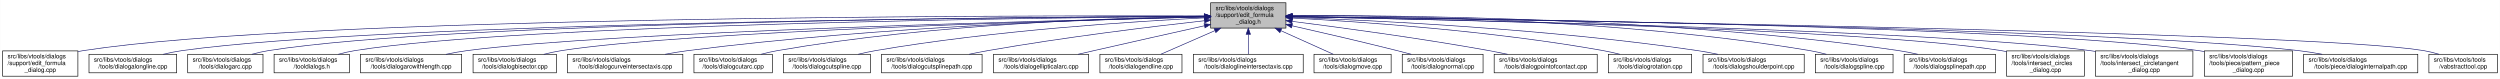
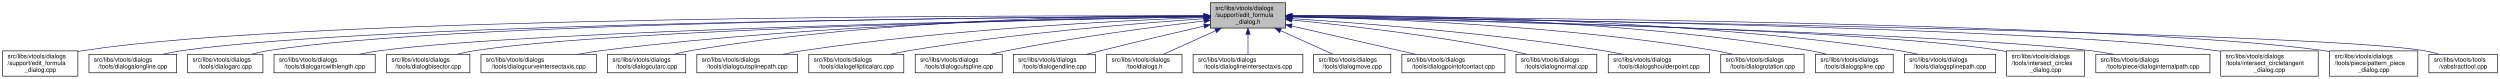
- <svg xmlns="http://www.w3.org/2000/svg" xmlns:xlink="http://www.w3.org/1999/xlink" width="4052pt" height="128pt" viewBox="0.00 0.00 4051.50 128.00">
+ <svg xmlns="http://www.w3.org/2000/svg" xmlns:xlink="http://www.w3.org/1999/xlink" width="4053pt" height="128pt" viewBox="0.00 0.00 4052.50 128.00">
  <g id="graph0" class="graph" transform="scale(1 1) rotate(0) translate(4 124)">
-     <polygon fill="white" stroke="transparent" points="-4,4 -4,-124 4047.5,-124 4047.5,4 -4,4" />
+     <polygon fill="white" stroke="transparent" points="-4,4 -4,-124 4048.5,-124 4048.5,4 -4,4" />
    <g id="node1" class="node">
      <g id="a_node1">
        <a xlink:title=" ">
          <polygon fill="#bfbfbf" stroke="black" points="1958,-78.5 1958,-119.5 2080,-119.5 2080,-78.5 1958,-78.5" />
          <text text-anchor="start" x="1966" y="-107.5" font-family="Helvetica,sans-Serif" font-size="10.00">src/libs/vtools/dialogs</text>
          <text text-anchor="start" x="1966" y="-96.5" font-family="Helvetica,sans-Serif" font-size="10.00">/support/edit_formula</text>
          <text text-anchor="middle" x="2019" y="-85.5" font-family="Helvetica,sans-Serif" font-size="10.00">_dialog.h</text>
        </a>
      </g>
    </g>
    <g id="node2" class="node">
      <g id="a_node2">
        <a xlink:href="../../d7/d8d/edit__formula__dialog_8cpp.html" target="_top" xlink:title=" ">
          <polygon fill="white" stroke="black" points="0,-0.5 0,-41.5 122,-41.5 122,-0.5 0,-0.5" />
          <text text-anchor="start" x="8" y="-29.5" font-family="Helvetica,sans-Serif" font-size="10.00">src/libs/vtools/dialogs</text>
          <text text-anchor="start" x="8" y="-18.5" font-family="Helvetica,sans-Serif" font-size="10.00">/support/edit_formula</text>
          <text text-anchor="middle" x="61" y="-7.5" font-family="Helvetica,sans-Serif" font-size="10.00">_dialog.cpp</text>
        </a>
      </g>
    </g>
    <g id="edge1" class="edge">
      <path fill="none" stroke="midnightblue" d="M1947.44,-98.25C1647.55,-98.94 490.88,-97.85 131,-42 128.13,-41.55 125.21,-41.03 122.27,-40.44" />
      <polygon fill="midnightblue" stroke="midnightblue" points="1947.76,-101.75 1957.75,-98.23 1947.74,-94.75 1947.76,-101.75" />
    </g>
    <g id="node3" class="node">
      <g id="a_node3">
        <a xlink:href="../../d6/d5d/dialogalongline_8cpp.html" target="_top" xlink:title=" ">
          <polygon fill="white" stroke="black" points="140,-6 140,-36 282,-36 282,-6 140,-6" />
          <text text-anchor="start" x="148" y="-24" font-family="Helvetica,sans-Serif" font-size="10.00">src/libs/vtools/dialogs</text>
          <text text-anchor="middle" x="211" y="-13" font-family="Helvetica,sans-Serif" font-size="10.00">/tools/dialogalongline.cpp</text>
        </a>
      </g>
    </g>
    <g id="edge2" class="edge">
      <path fill="none" stroke="midnightblue" d="M1947.53,-97.71C1664.11,-96.24 618.78,-87.75 291,-42 280.93,-40.59 270.3,-38.43 260.18,-36.04" />
      <polygon fill="midnightblue" stroke="midnightblue" points="1947.67,-101.21 1957.69,-97.76 1947.7,-94.21 1947.67,-101.21" />
    </g>
    <g id="node4" class="node">
      <g id="a_node4">
        <a xlink:href="../../d1/d37/dialogarc_8cpp.html" target="_top" xlink:title=" ">
          <polygon fill="white" stroke="black" points="300,-6 300,-36 422,-36 422,-6 300,-6" />
          <text text-anchor="start" x="308" y="-24" font-family="Helvetica,sans-Serif" font-size="10.00">src/libs/vtools/dialogs</text>
          <text text-anchor="middle" x="361" y="-13" font-family="Helvetica,sans-Serif" font-size="10.00">/tools/dialogarc.cpp</text>
        </a>
      </g>
    </g>
    <g id="edge3" class="edge">
      <path fill="none" stroke="midnightblue" d="M1947.98,-97.79C1679.89,-96.62 729.45,-89.18 431,-42 422.14,-40.6 412.8,-38.44 403.95,-36.04" />
      <polygon fill="midnightblue" stroke="midnightblue" points="1947.97,-101.29 1957.98,-97.83 1948,-94.29 1947.97,-101.29" />
    </g>
    <g id="node5" class="node">
      <g id="a_node5">
-         <a xlink:href="../../df/ded/tooldialogs_8h.html" target="_top" xlink:title=" ">
-           <polygon fill="white" stroke="black" points="440,-6 440,-36 562,-36 562,-6 440,-6" />
+         <a xlink:href="../../d2/d29/dialogarcwithlength_8cpp.html" target="_top" xlink:title=" ">
+           <polygon fill="white" stroke="black" points="440,-6 440,-36 604,-36 604,-6 440,-6" />
          <text text-anchor="start" x="448" y="-24" font-family="Helvetica,sans-Serif" font-size="10.00">src/libs/vtools/dialogs</text>
-           <text text-anchor="middle" x="501" y="-13" font-family="Helvetica,sans-Serif" font-size="10.00">/tooldialogs.h</text>
+           <text text-anchor="middle" x="522" y="-13" font-family="Helvetica,sans-Serif" font-size="10.00">/tools/dialogarcwithlength.cpp</text>
        </a>
      </g>
    </g>
    <g id="edge4" class="edge">
-       <path fill="none" stroke="midnightblue" d="M1947.59,-97.5C1694.45,-95.37 840.68,-85.1 571,-42 562.14,-40.58 552.81,-38.41 543.95,-36.02" />
-       <polygon fill="midnightblue" stroke="midnightblue" points="1947.74,-101 1957.77,-97.58 1947.8,-94 1947.74,-101" />
+       <path fill="none" stroke="midnightblue" d="M1947.27,-96.82C1698.7,-92.46 875.15,-75.76 613,-42 601.77,-40.55 589.88,-38.4 578.52,-36.04" />
+       <polygon fill="midnightblue" stroke="midnightblue" points="1947.56,-100.32 1957.62,-97 1947.68,-93.32 1947.56,-100.32" />
    </g>
    <g id="node6" class="node">
      <g id="a_node6">
-         <a xlink:href="../../d2/d29/dialogarcwithlength_8cpp.html" target="_top" xlink:title=" ">
-           <polygon fill="white" stroke="black" points="580,-6 580,-36 744,-36 744,-6 580,-6" />
-           <text text-anchor="start" x="588" y="-24" font-family="Helvetica,sans-Serif" font-size="10.00">src/libs/vtools/dialogs</text>
-           <text text-anchor="middle" x="662" y="-13" font-family="Helvetica,sans-Serif" font-size="10.00">/tools/dialogarcwithlength.cpp</text>
+         <a xlink:href="../../da/dfa/dialogbisector_8cpp.html" target="_top" xlink:title=" ">
+           <polygon fill="white" stroke="black" points="622.5,-6 622.5,-36 757.5,-36 757.5,-6 622.5,-6" />
+           <text text-anchor="start" x="630.5" y="-24" font-family="Helvetica,sans-Serif" font-size="10.00">src/libs/vtools/dialogs</text>
+           <text text-anchor="middle" x="690" y="-13" font-family="Helvetica,sans-Serif" font-size="10.00">/tools/dialogbisector.cpp</text>
        </a>
      </g>
    </g>
    <g id="edge5" class="edge">
-       <path fill="none" stroke="midnightblue" d="M1947.48,-96.46C1715.67,-91.2 986.64,-72.61 753,-42 741.77,-40.53 729.88,-38.37 718.53,-36" />
-       <polygon fill="midnightblue" stroke="midnightblue" points="1947.73,-99.96 1957.81,-96.69 1947.89,-92.97 1947.73,-99.96" />
+       <path fill="none" stroke="midnightblue" d="M1947.36,-96.8C1716.91,-92.63 996.3,-77.04 766,-42 756.56,-40.56 746.6,-38.42 737.11,-36.06" />
+       <polygon fill="midnightblue" stroke="midnightblue" points="1947.58,-100.3 1957.64,-96.98 1947.7,-93.31 1947.58,-100.3" />
    </g>
    <g id="node7" class="node">
      <g id="a_node7">
-         <a xlink:href="../../da/dfa/dialogbisector_8cpp.html" target="_top" xlink:title=" ">
-           <polygon fill="white" stroke="black" points="762.5,-6 762.5,-36 897.5,-36 897.5,-6 762.5,-6" />
-           <text text-anchor="start" x="770.5" y="-24" font-family="Helvetica,sans-Serif" font-size="10.00">src/libs/vtools/dialogs</text>
-           <text text-anchor="middle" x="830" y="-13" font-family="Helvetica,sans-Serif" font-size="10.00">/tools/dialogbisector.cpp</text>
+         <a xlink:href="../../dd/d39/dialogcurveintersectaxis_8cpp.html" target="_top" xlink:title=" ">
+           <polygon fill="white" stroke="black" points="775.5,-6 775.5,-36 962.5,-36 962.5,-6 775.5,-6" />
+           <text text-anchor="start" x="783.5" y="-24" font-family="Helvetica,sans-Serif" font-size="10.00">src/libs/vtools/dialogs</text>
+           <text text-anchor="middle" x="869" y="-13" font-family="Helvetica,sans-Serif" font-size="10.00">/tools/dialogcurveintersectaxis.cpp</text>
        </a>
      </g>
    </g>
    <g id="edge6" class="edge">
-       <path fill="none" stroke="midnightblue" d="M1947.86,-96.35C1735.46,-91.11 1108.1,-73.33 906,-42 896.56,-40.54 886.6,-38.38 877.11,-36.01" />
-       <polygon fill="midnightblue" stroke="midnightblue" points="1947.88,-99.85 1957.96,-96.59 1948.05,-92.85 1947.88,-99.85" />
+       <path fill="none" stroke="midnightblue" d="M1947.84,-97.63C1778.12,-96 1336.47,-87.37 971,-42 958.73,-40.48 945.73,-38.34 933.26,-36.02" />
+       <polygon fill="midnightblue" stroke="midnightblue" points="1947.87,-101.13 1957.9,-97.72 1947.93,-94.13 1947.87,-101.13" />
    </g>
    <g id="node8" class="node">
      <g id="a_node8">
-         <a xlink:href="../../dd/d39/dialogcurveintersectaxis_8cpp.html" target="_top" xlink:title=" ">
-           <polygon fill="white" stroke="black" points="915.5,-6 915.5,-36 1102.5,-36 1102.5,-6 915.5,-6" />
-           <text text-anchor="start" x="923.5" y="-24" font-family="Helvetica,sans-Serif" font-size="10.00">src/libs/vtools/dialogs</text>
-           <text text-anchor="middle" x="1009" y="-13" font-family="Helvetica,sans-Serif" font-size="10.00">/tools/dialogcurveintersectaxis.cpp</text>
+         <a xlink:href="../../d9/d90/dialogcutarc_8cpp.html" target="_top" xlink:title=" ">
+           <polygon fill="white" stroke="black" points="980.5,-6 980.5,-36 1107.5,-36 1107.5,-6 980.5,-6" />
+           <text text-anchor="start" x="988.5" y="-24" font-family="Helvetica,sans-Serif" font-size="10.00">src/libs/vtools/dialogs</text>
+           <text text-anchor="middle" x="1044" y="-13" font-family="Helvetica,sans-Serif" font-size="10.00">/tools/dialogcutarc.cpp</text>
        </a>
      </g>
    </g>
    <g id="edge7" class="edge">
-       <path fill="none" stroke="midnightblue" d="M1947.66,-96.8C1794.08,-93.51 1420.91,-81.76 1111,-42 1098.92,-40.45 1086.12,-38.33 1073.81,-36.04" />
-       <polygon fill="midnightblue" stroke="midnightblue" points="1947.83,-100.3 1957.9,-97.01 1947.97,-93.3 1947.83,-100.3" />
+       <path fill="none" stroke="midnightblue" d="M1947.78,-98.61C1794.51,-98.84 1422.44,-93.48 1116,-42 1107.17,-40.52 1097.87,-38.38 1089,-36.05" />
+       <polygon fill="midnightblue" stroke="midnightblue" points="1948.01,-102.11 1958,-98.59 1947.99,-95.11 1948.01,-102.11" />
    </g>
    <g id="node9" class="node">
      <g id="a_node9">
-         <a xlink:href="../../d9/d90/dialogcutarc_8cpp.html" target="_top" xlink:title=" ">
-           <polygon fill="white" stroke="black" points="1120.5,-6 1120.5,-36 1247.5,-36 1247.5,-6 1120.5,-6" />
-           <text text-anchor="start" x="1128.5" y="-24" font-family="Helvetica,sans-Serif" font-size="10.00">src/libs/vtools/dialogs</text>
-           <text text-anchor="middle" x="1184" y="-13" font-family="Helvetica,sans-Serif" font-size="10.00">/tools/dialogcutarc.cpp</text>
+         <a xlink:href="../../df/d30/dialogcutsplinepath_8cpp.html" target="_top" xlink:title=" ">
+           <polygon fill="white" stroke="black" points="1125.5,-6 1125.5,-36 1288.5,-36 1288.5,-6 1125.5,-6" />
+           <text text-anchor="start" x="1133.5" y="-24" font-family="Helvetica,sans-Serif" font-size="10.00">src/libs/vtools/dialogs</text>
+           <text text-anchor="middle" x="1207" y="-13" font-family="Helvetica,sans-Serif" font-size="10.00">/tools/dialogcutsplinepath.cpp</text>
        </a>
      </g>
    </g>
    <g id="edge8" class="edge">
-       <path fill="none" stroke="midnightblue" d="M1947.4,-97.45C1811.58,-95.36 1507.57,-85.73 1256,-42 1247.31,-40.49 1238.15,-38.37 1229.4,-36.07" />
-       <polygon fill="midnightblue" stroke="midnightblue" points="1947.62,-100.95 1957.67,-97.59 1947.72,-93.95 1947.62,-100.95" />
+       <path fill="none" stroke="midnightblue" d="M1947.7,-95.74C1817.86,-90.9 1534.4,-76.99 1298,-42 1287.28,-40.41 1275.94,-38.29 1265.03,-36.01" />
+       <polygon fill="midnightblue" stroke="midnightblue" points="1947.79,-99.25 1957.91,-96.12 1948.05,-92.25 1947.79,-99.25" />
    </g>
    <g id="node10" class="node">
      <g id="a_node10">
-         <a xlink:href="../../d3/d2e/dialogcutspline_8cpp.html" target="_top" xlink:title=" ">
-           <polygon fill="white" stroke="black" points="1265.5,-6 1265.5,-36 1406.5,-36 1406.5,-6 1265.5,-6" />
-           <text text-anchor="start" x="1273.5" y="-24" font-family="Helvetica,sans-Serif" font-size="10.00">src/libs/vtools/dialogs</text>
-           <text text-anchor="middle" x="1336" y="-13" font-family="Helvetica,sans-Serif" font-size="10.00">/tools/dialogcutspline.cpp</text>
+         <a xlink:href="../../d9/d68/dialogellipticalarc_8cpp.html" target="_top" xlink:title=" ">
+           <polygon fill="white" stroke="black" points="1307,-6 1307,-36 1461,-36 1461,-6 1307,-6" />
+           <text text-anchor="start" x="1315" y="-24" font-family="Helvetica,sans-Serif" font-size="10.00">src/libs/vtools/dialogs</text>
+           <text text-anchor="middle" x="1384" y="-13" font-family="Helvetica,sans-Serif" font-size="10.00">/tools/dialogellipticalarc.cpp</text>
        </a>
      </g>
    </g>
    <g id="edge9" class="edge">
-       <path fill="none" stroke="midnightblue" d="M1947.42,-94.97C1833.86,-89.35 1605.73,-74.78 1415,-42 1405.8,-40.42 1396.09,-38.32 1386.75,-36.08" />
-       <polygon fill="midnightblue" stroke="midnightblue" points="1947.56,-98.48 1957.72,-95.47 1947.9,-91.49 1947.56,-98.48" />
+       <path fill="none" stroke="midnightblue" d="M1947.56,-93.62C1842.43,-86.51 1640.11,-70.34 1470,-42 1460.17,-40.36 1449.79,-38.27 1439.77,-36.05" />
+       <polygon fill="midnightblue" stroke="midnightblue" points="1947.52,-97.12 1957.73,-94.3 1947.99,-90.14 1947.52,-97.12" />
    </g>
    <g id="node11" class="node">
      <g id="a_node11">
-         <a xlink:href="../../df/d30/dialogcutsplinepath_8cpp.html" target="_top" xlink:title=" ">
-           <polygon fill="white" stroke="black" points="1424.5,-6 1424.5,-36 1587.5,-36 1587.5,-6 1424.5,-6" />
-           <text text-anchor="start" x="1432.5" y="-24" font-family="Helvetica,sans-Serif" font-size="10.00">src/libs/vtools/dialogs</text>
-           <text text-anchor="middle" x="1506" y="-13" font-family="Helvetica,sans-Serif" font-size="10.00">/tools/dialogcutsplinepath.cpp</text>
+         <a xlink:href="../../d3/d2e/dialogcutspline_8cpp.html" target="_top" xlink:title=" ">
+           <polygon fill="white" stroke="black" points="1479.5,-6 1479.5,-36 1620.5,-36 1620.5,-6 1479.5,-6" />
+           <text text-anchor="start" x="1487.5" y="-24" font-family="Helvetica,sans-Serif" font-size="10.00">src/libs/vtools/dialogs</text>
+           <text text-anchor="middle" x="1550" y="-13" font-family="Helvetica,sans-Serif" font-size="10.00">/tools/dialogcutspline.cpp</text>
        </a>
      </g>
    </g>
    <g id="edge10" class="edge">
-       <path fill="none" stroke="midnightblue" d="M1948,-90.43C1863.91,-81.04 1719.75,-63.59 1597,-42 1587.12,-40.26 1576.69,-38.19 1566.56,-36.06" />
-       <polygon fill="midnightblue" stroke="midnightblue" points="1947.63,-93.91 1957.95,-91.54 1948.4,-86.95 1947.63,-93.91" />
+       <path fill="none" stroke="midnightblue" d="M1947.61,-90.04C1869.11,-80.75 1739.46,-63.85 1629,-42 1620.26,-40.27 1611.03,-38.18 1602.09,-36.01" />
+       <polygon fill="midnightblue" stroke="midnightblue" points="1947.53,-93.55 1957.87,-91.24 1948.34,-86.6 1947.53,-93.55" />
    </g>
    <g id="node12" class="node">
      <g id="a_node12">
-         <a xlink:href="../../d9/d68/dialogellipticalarc_8cpp.html" target="_top" xlink:title=" ">
-           <polygon fill="white" stroke="black" points="1606,-6 1606,-36 1760,-36 1760,-6 1606,-6" />
-           <text text-anchor="start" x="1614" y="-24" font-family="Helvetica,sans-Serif" font-size="10.00">src/libs/vtools/dialogs</text>
-           <text text-anchor="middle" x="1683" y="-13" font-family="Helvetica,sans-Serif" font-size="10.00">/tools/dialogellipticalarc.cpp</text>
+         <a xlink:href="../../d3/d15/dialogendline_8cpp.html" target="_top" xlink:title=" ">
+           <polygon fill="white" stroke="black" points="1638.5,-6 1638.5,-36 1771.5,-36 1771.5,-6 1638.5,-6" />
+           <text text-anchor="start" x="1646.5" y="-24" font-family="Helvetica,sans-Serif" font-size="10.00">src/libs/vtools/dialogs</text>
+           <text text-anchor="middle" x="1705" y="-13" font-family="Helvetica,sans-Serif" font-size="10.00">/tools/dialogendline.cpp</text>
        </a>
      </g>
    </g>
    <g id="edge11" class="edge">
-       <path fill="none" stroke="midnightblue" d="M1947.77,-82.21C1897.73,-71.07 1829.24,-55.75 1769,-42 1760.63,-40.09 1751.81,-38.06 1743.13,-36.05" />
-       <polygon fill="midnightblue" stroke="midnightblue" points="1947.32,-85.69 1957.84,-84.45 1948.84,-78.86 1947.32,-85.69" />
+       <path fill="none" stroke="midnightblue" d="M1947.9,-81.78C1900.53,-70.85 1836.95,-55.94 1781,-42 1773.45,-40.12 1765.5,-38.09 1757.69,-36.06" />
+       <polygon fill="midnightblue" stroke="midnightblue" points="1947.22,-85.22 1957.75,-84.05 1948.79,-78.4 1947.22,-85.22" />
    </g>
    <g id="node13" class="node">
      <g id="a_node13">
-         <a xlink:href="../../d3/d15/dialogendline_8cpp.html" target="_top" xlink:title=" ">
-           <polygon fill="white" stroke="black" points="1778.5,-6 1778.5,-36 1911.5,-36 1911.5,-6 1778.5,-6" />
-           <text text-anchor="start" x="1786.5" y="-24" font-family="Helvetica,sans-Serif" font-size="10.00">src/libs/vtools/dialogs</text>
-           <text text-anchor="middle" x="1845" y="-13" font-family="Helvetica,sans-Serif" font-size="10.00">/tools/dialogendline.cpp</text>
+         <a xlink:href="../../df/ded/tooldialogs_8h.html" target="_top" xlink:title=" ">
+           <polygon fill="white" stroke="black" points="1790,-6 1790,-36 1912,-36 1912,-6 1790,-6" />
+           <text text-anchor="start" x="1798" y="-24" font-family="Helvetica,sans-Serif" font-size="10.00">src/libs/vtools/dialogs</text>
+           <text text-anchor="middle" x="1851" y="-13" font-family="Helvetica,sans-Serif" font-size="10.00">/tooldialogs.h</text>
        </a>
      </g>
    </g>
    <g id="edge12" class="edge">
-       <path fill="none" stroke="midnightblue" d="M1964.7,-74.28C1936.02,-61.76 1901.79,-46.81 1877.3,-36.11" />
-       <polygon fill="midnightblue" stroke="midnightblue" points="1963.63,-77.63 1974.19,-78.43 1966.43,-71.22 1963.63,-77.63" />
+       <path fill="none" stroke="midnightblue" d="M1966.57,-74.28C1938.88,-61.76 1905.83,-46.81 1882.18,-36.11" />
+       <polygon fill="midnightblue" stroke="midnightblue" points="1965.18,-77.5 1975.74,-78.43 1968.07,-71.12 1965.18,-77.5" />
    </g>
    <g id="node14" class="node">
      <g id="a_node14">
        <a xlink:href="../../de/d3c/dialoglineintersectaxis_8cpp.html" target="_top" xlink:title=" ">
          <polygon fill="white" stroke="black" points="1930,-6 1930,-36 2108,-36 2108,-6 1930,-6" />
          <text text-anchor="start" x="1938" y="-24" font-family="Helvetica,sans-Serif" font-size="10.00">src/libs/vtools/dialogs</text>
          <text text-anchor="middle" x="2019" y="-13" font-family="Helvetica,sans-Serif" font-size="10.00">/tools/dialoglineintersectaxis.cpp</text>
        </a>
      </g>
    </g>
    <g id="edge13" class="edge">
      <path fill="none" stroke="midnightblue" d="M2019,-68.28C2019,-57.25 2019,-45.25 2019,-36.23" />
      <polygon fill="midnightblue" stroke="midnightblue" points="2015.5,-68.43 2019,-78.43 2022.5,-68.43 2015.5,-68.43" />
    </g>
    <g id="node15" class="node">
      <g id="a_node15">
        <a xlink:href="../../d2/d51/dialogmove_8cpp.html" target="_top" xlink:title=" ">
          <polygon fill="white" stroke="black" points="2125.5,-6 2125.5,-36 2250.5,-36 2250.5,-6 2125.5,-6" />
          <text text-anchor="start" x="2133.5" y="-24" font-family="Helvetica,sans-Serif" font-size="10.00">src/libs/vtools/dialogs</text>
          <text text-anchor="middle" x="2188" y="-13" font-family="Helvetica,sans-Serif" font-size="10.00">/tools/dialogmove.cpp</text>
        </a>
      </g>
    </g>
    <g id="edge14" class="edge">
      <path fill="none" stroke="midnightblue" d="M2071.74,-74.28C2099.6,-61.76 2132.84,-46.81 2156.63,-36.11" />
      <polygon fill="midnightblue" stroke="midnightblue" points="2070.21,-71.13 2062.52,-78.43 2073.08,-77.52 2070.21,-71.13" />
    </g>
    <g id="node16" class="node">
      <g id="a_node16">
-         <a xlink:href="../../da/df4/dialognormal_8cpp.html" target="_top" xlink:title=" ">
-           <polygon fill="white" stroke="black" points="2268.5,-6 2268.5,-36 2399.5,-36 2399.5,-6 2268.5,-6" />
+         <a xlink:href="../../d9/df4/dialogpointofcontact_8cpp.html" target="_top" xlink:title=" ">
+           <polygon fill="white" stroke="black" points="2268.5,-6 2268.5,-36 2435.5,-36 2435.5,-6 2268.5,-6" />
          <text text-anchor="start" x="2276.5" y="-24" font-family="Helvetica,sans-Serif" font-size="10.00">src/libs/vtools/dialogs</text>
-           <text text-anchor="middle" x="2334" y="-13" font-family="Helvetica,sans-Serif" font-size="10.00">/tools/dialognormal.cpp</text>
+           <text text-anchor="middle" x="2352" y="-13" font-family="Helvetica,sans-Serif" font-size="10.00">/tools/dialogpointofcontact.cpp</text>
        </a>
      </g>
    </g>
    <g id="edge15" class="edge">
-       <path fill="none" stroke="midnightblue" d="M2090.05,-82.19C2138.13,-71.32 2203.02,-56.32 2260,-42 2267.49,-40.12 2275.38,-38.06 2283.11,-36.01" />
-       <polygon fill="midnightblue" stroke="midnightblue" points="2089.04,-78.83 2080.06,-84.44 2090.58,-85.66 2089.04,-78.83" />
+       <path fill="none" stroke="midnightblue" d="M2090.16,-81.76C2149.7,-68.17 2233.78,-48.98 2290.46,-36.04" />
+       <polygon fill="midnightblue" stroke="midnightblue" points="2089.05,-78.42 2080.08,-84.06 2090.61,-85.25 2089.05,-78.42" />
    </g>
    <g id="node17" class="node">
      <g id="a_node17">
-         <a xlink:href="../../d9/df4/dialogpointofcontact_8cpp.html" target="_top" xlink:title=" ">
-           <polygon fill="white" stroke="black" points="2417.5,-6 2417.5,-36 2584.5,-36 2584.5,-6 2417.5,-6" />
-           <text text-anchor="start" x="2425.5" y="-24" font-family="Helvetica,sans-Serif" font-size="10.00">src/libs/vtools/dialogs</text>
-           <text text-anchor="middle" x="2501" y="-13" font-family="Helvetica,sans-Serif" font-size="10.00">/tools/dialogpointofcontact.cpp</text>
+         <a xlink:href="../../da/df4/dialognormal_8cpp.html" target="_top" xlink:title=" ">
+           <polygon fill="white" stroke="black" points="2453.5,-6 2453.5,-36 2584.5,-36 2584.5,-6 2453.5,-6" />
+           <text text-anchor="start" x="2461.5" y="-24" font-family="Helvetica,sans-Serif" font-size="10.00">src/libs/vtools/dialogs</text>
+           <text text-anchor="middle" x="2519" y="-13" font-family="Helvetica,sans-Serif" font-size="10.00">/tools/dialognormal.cpp</text>
        </a>
      </g>
    </g>
    <g id="edge16" class="edge">
-       <path fill="none" stroke="midnightblue" d="M2090.26,-89.32C2168.63,-79.41 2298.19,-61.97 2409,-42 2418.81,-40.23 2429.17,-38.17 2439.26,-36.06" />
-       <polygon fill="midnightblue" stroke="midnightblue" points="2089.5,-85.89 2080.01,-90.61 2090.37,-92.83 2089.5,-85.89" />
+       <path fill="none" stroke="midnightblue" d="M2090.14,-91.58C2175.11,-83.23 2321.29,-66.73 2445,-42 2453.35,-40.33 2462.15,-38.25 2470.66,-36.06" />
+       <polygon fill="midnightblue" stroke="midnightblue" points="2089.7,-88.1 2080.09,-92.55 2090.38,-95.07 2089.7,-88.1" />
    </g>
    <g id="node18" class="node">
      <g id="a_node18">
-         <a xlink:href="../../dc/d64/dialogrotation_8cpp.html" target="_top" xlink:title=" ">
-           <polygon fill="white" stroke="black" points="2602.5,-6 2602.5,-36 2737.5,-36 2737.5,-6 2602.5,-6" />
-           <text text-anchor="start" x="2610.5" y="-24" font-family="Helvetica,sans-Serif" font-size="10.00">src/libs/vtools/dialogs</text>
-           <text text-anchor="middle" x="2670" y="-13" font-family="Helvetica,sans-Serif" font-size="10.00">/tools/dialogrotation.cpp</text>
+         <a xlink:href="../../d3/d23/dialogshoulderpoint_8cpp.html" target="_top" xlink:title=" ">
+           <polygon fill="white" stroke="black" points="2603,-6 2603,-36 2767,-36 2767,-6 2603,-6" />
+           <text text-anchor="start" x="2611" y="-24" font-family="Helvetica,sans-Serif" font-size="10.00">src/libs/vtools/dialogs</text>
+           <text text-anchor="middle" x="2685" y="-13" font-family="Helvetica,sans-Serif" font-size="10.00">/tools/dialogshoulderpoint.cpp</text>
        </a>
      </g>
    </g>
    <g id="edge17" class="edge">
-       <path fill="none" stroke="midnightblue" d="M2090.53,-94.72C2199.77,-88.89 2414.43,-74.16 2594,-42 2602.86,-40.41 2612.21,-38.31 2621.2,-36.07" />
-       <polygon fill="midnightblue" stroke="midnightblue" points="2090.09,-91.24 2080.29,-95.26 2090.46,-98.23 2090.09,-91.24" />
+       <path fill="none" stroke="midnightblue" d="M2090.37,-93.8C2199.41,-86.75 2413.81,-70.47 2594,-42 2604.39,-40.36 2615.36,-38.26 2625.96,-36.05" />
+       <polygon fill="midnightblue" stroke="midnightblue" points="2089.91,-90.32 2080.15,-94.45 2090.36,-97.3 2089.91,-90.32" />
    </g>
    <g id="node19" class="node">
      <g id="a_node19">
-         <a xlink:href="../../d3/d23/dialogshoulderpoint_8cpp.html" target="_top" xlink:title=" ">
-           <polygon fill="white" stroke="black" points="2756,-6 2756,-36 2920,-36 2920,-6 2756,-6" />
-           <text text-anchor="start" x="2764" y="-24" font-family="Helvetica,sans-Serif" font-size="10.00">src/libs/vtools/dialogs</text>
-           <text text-anchor="middle" x="2838" y="-13" font-family="Helvetica,sans-Serif" font-size="10.00">/tools/dialogshoulderpoint.cpp</text>
+         <a xlink:href="../../dc/d64/dialogrotation_8cpp.html" target="_top" xlink:title=" ">
+           <polygon fill="white" stroke="black" points="2785.5,-6 2785.5,-36 2920.5,-36 2920.5,-6 2785.5,-6" />
+           <text text-anchor="start" x="2793.5" y="-24" font-family="Helvetica,sans-Serif" font-size="10.00">src/libs/vtools/dialogs</text>
+           <text text-anchor="middle" x="2853" y="-13" font-family="Helvetica,sans-Serif" font-size="10.00">/tools/dialogrotation.cpp</text>
        </a>
      </g>
    </g>
    <g id="edge18" class="edge">
-       <path fill="none" stroke="midnightblue" d="M2090.49,-95.81C2221.36,-91.07 2508,-77.28 2747,-42 2757.72,-40.42 2769.06,-38.29 2779.97,-36.02" />
-       <polygon fill="midnightblue" stroke="midnightblue" points="2090.07,-92.32 2080.2,-96.18 2090.32,-99.32 2090.07,-92.32" />
+       <path fill="none" stroke="midnightblue" d="M2090.48,-96.99C2225.38,-94.15 2526.37,-83.31 2776,-42 2785.27,-40.47 2795.04,-38.34 2804.4,-36.04" />
+       <polygon fill="midnightblue" stroke="midnightblue" points="2090.21,-93.5 2080.28,-97.2 2090.35,-100.5 2090.21,-93.5" />
    </g>
    <g id="node20" class="node">
      <g id="a_node20">
        <a xlink:href="../../df/de5/dialogspline_8cpp.html" target="_top" xlink:title=" ">
-           <polygon fill="white" stroke="black" points="2938,-6 2938,-36 3064,-36 3064,-6 2938,-6" />
-           <text text-anchor="start" x="2946" y="-24" font-family="Helvetica,sans-Serif" font-size="10.00">src/libs/vtools/dialogs</text>
-           <text text-anchor="middle" x="3001" y="-13" font-family="Helvetica,sans-Serif" font-size="10.00">/tools/dialogspline.cpp</text>
+           <polygon fill="white" stroke="black" points="2939,-6 2939,-36 3065,-36 3065,-6 2939,-6" />
+           <text text-anchor="start" x="2947" y="-24" font-family="Helvetica,sans-Serif" font-size="10.00">src/libs/vtools/dialogs</text>
+           <text text-anchor="middle" x="3002" y="-13" font-family="Helvetica,sans-Serif" font-size="10.00">/tools/dialogspline.cpp</text>
        </a>
      </g>
    </g>
    <g id="edge19" class="edge">
-       <path fill="none" stroke="midnightblue" d="M2090.48,-98.66C2244.76,-98.99 2619.99,-93.84 2929,-42 2937.83,-40.52 2947.13,-38.38 2956,-36.05" />
-       <polygon fill="midnightblue" stroke="midnightblue" points="2090.21,-95.16 2080.2,-98.63 2090.19,-102.16 2090.21,-95.16" />
+       <path fill="none" stroke="midnightblue" d="M2090.56,-98.67C2245.01,-99.01 2620.65,-93.88 2930,-42 2938.83,-40.52 2948.13,-38.38 2957,-36.05" />
+       <polygon fill="midnightblue" stroke="midnightblue" points="2090.28,-95.17 2080.27,-98.64 2090.26,-102.17 2090.28,-95.17" />
    </g>
    <g id="node21" class="node">
      <g id="a_node21">
        <a xlink:href="../../dc/dc2/dialogsplinepath_8cpp.html" target="_top" xlink:title=" ">
-           <polygon fill="white" stroke="black" points="3082,-6 3082,-36 3230,-36 3230,-6 3082,-6" />
-           <text text-anchor="start" x="3090" y="-24" font-family="Helvetica,sans-Serif" font-size="10.00">src/libs/vtools/dialogs</text>
-           <text text-anchor="middle" x="3156" y="-13" font-family="Helvetica,sans-Serif" font-size="10.00">/tools/dialogsplinepath.cpp</text>
+           <polygon fill="white" stroke="black" points="3083,-6 3083,-36 3231,-36 3231,-6 3083,-6" />
+           <text text-anchor="start" x="3091" y="-24" font-family="Helvetica,sans-Serif" font-size="10.00">src/libs/vtools/dialogs</text>
+           <text text-anchor="middle" x="3157" y="-13" font-family="Helvetica,sans-Serif" font-size="10.00">/tools/dialogsplinepath.cpp</text>
        </a>
      </g>
    </g>
    <g id="edge20" class="edge">
-       <path fill="none" stroke="midnightblue" d="M2090.4,-98.7C2261.16,-99.4 2706.28,-95.46 3073,-42 3083.12,-40.52 3093.81,-38.39 3104.04,-36.06" />
-       <polygon fill="midnightblue" stroke="midnightblue" points="2090.29,-95.2 2080.28,-98.65 2090.26,-102.2 2090.29,-95.2" />
+       <path fill="none" stroke="midnightblue" d="M2090.15,-98.71C2260.85,-99.43 2706.71,-95.54 3074,-42 3084.12,-40.52 3094.81,-38.39 3105.04,-36.06" />
+       <polygon fill="midnightblue" stroke="midnightblue" points="2090.06,-95.21 2080.04,-98.66 2090.02,-102.21 2090.06,-95.21" />
    </g>
    <g id="node22" class="node">
      <g id="a_node22">
        <a xlink:href="../../d5/de8/intersect__circles__dialog_8cpp.html" target="_top" xlink:title=" ">
-           <polygon fill="white" stroke="black" points="3248,-0.5 3248,-41.5 3374,-41.5 3374,-0.5 3248,-0.5" />
-           <text text-anchor="start" x="3256" y="-29.5" font-family="Helvetica,sans-Serif" font-size="10.00">src/libs/vtools/dialogs</text>
-           <text text-anchor="start" x="3256" y="-18.5" font-family="Helvetica,sans-Serif" font-size="10.00">/tools/intersect_circles</text>
-           <text text-anchor="middle" x="3311" y="-7.5" font-family="Helvetica,sans-Serif" font-size="10.00">_dialog.cpp</text>
+           <polygon fill="white" stroke="black" points="3249,-0.5 3249,-41.5 3375,-41.5 3375,-0.5 3249,-0.5" />
+           <text text-anchor="start" x="3257" y="-29.5" font-family="Helvetica,sans-Serif" font-size="10.00">src/libs/vtools/dialogs</text>
+           <text text-anchor="start" x="3257" y="-18.5" font-family="Helvetica,sans-Serif" font-size="10.00">/tools/intersect_circles</text>
+           <text text-anchor="middle" x="3312" y="-7.5" font-family="Helvetica,sans-Serif" font-size="10.00">_dialog.cpp</text>
        </a>
      </g>
    </g>
    <g id="edge21" class="edge">
-       <path fill="none" stroke="midnightblue" d="M2090.33,-96.83C2316.44,-92.8 3015.53,-77.7 3239,-42 3241.95,-41.53 3244.94,-40.98 3247.96,-40.37" />
-       <polygon fill="midnightblue" stroke="midnightblue" points="2090.18,-93.33 2080.24,-97.01 2090.3,-100.33 2090.18,-93.33" />
+       <path fill="none" stroke="midnightblue" d="M2090.39,-96.83C2316.69,-92.81 3016.34,-77.72 3240,-42 3242.95,-41.53 3245.94,-40.98 3248.96,-40.38" />
+       <polygon fill="midnightblue" stroke="midnightblue" points="2090.23,-93.34 2080.29,-97.01 2090.35,-100.34 2090.23,-93.34" />
    </g>
    <g id="node23" class="node">
      <g id="a_node23">
-         <a xlink:href="../../d5/d5a/intersect__circletangent__dialog_8cpp.html" target="_top" xlink:title=" ">
-           <polygon fill="white" stroke="black" points="3392,-0.5 3392,-41.5 3550,-41.5 3550,-0.5 3392,-0.5" />
-           <text text-anchor="start" x="3400" y="-29.5" font-family="Helvetica,sans-Serif" font-size="10.00">src/libs/vtools/dialogs</text>
-           <text text-anchor="start" x="3400" y="-18.5" font-family="Helvetica,sans-Serif" font-size="10.00">/tools/intersect_circletangent</text>
-           <text text-anchor="middle" x="3471" y="-7.5" font-family="Helvetica,sans-Serif" font-size="10.00">_dialog.cpp</text>
+         <a xlink:href="../../dc/d82/dialoginternalpath_8cpp.html" target="_top" xlink:title=" ">
+           <polygon fill="white" stroke="black" points="3393.5,-6 3393.5,-36 3578.5,-36 3578.5,-6 3393.5,-6" />
+           <text text-anchor="start" x="3401.5" y="-24" font-family="Helvetica,sans-Serif" font-size="10.00">src/libs/vtools/dialogs</text>
+           <text text-anchor="middle" x="3486" y="-13" font-family="Helvetica,sans-Serif" font-size="10.00">/tools/piece/dialoginternalpath.cpp</text>
        </a>
      </g>
    </g>
    <g id="edge22" class="edge">
-       <path fill="none" stroke="midnightblue" d="M2090.25,-96.79C2333.4,-92.4 3129.39,-75.74 3383,-42 3385.95,-41.61 3388.95,-41.16 3391.97,-40.68" />
-       <polygon fill="midnightblue" stroke="midnightblue" points="2090.06,-93.29 2080.12,-96.97 2090.18,-100.29 2090.06,-93.29" />
+       <path fill="none" stroke="midnightblue" d="M2090.27,-96.51C2333.49,-91.22 3129.73,-71.97 3384,-42 3396.46,-40.53 3409.67,-38.39 3422.3,-36.04" />
+       <polygon fill="midnightblue" stroke="midnightblue" points="2090.06,-93.02 2080.14,-96.73 2090.21,-100.02 2090.06,-93.02" />
    </g>
    <g id="node24" class="node">
      <g id="a_node24">
-         <a xlink:href="../../de/d46/pattern__piece__dialog_8cpp.html" target="_top" xlink:title=" ">
-           <polygon fill="white" stroke="black" points="3568.5,-0.5 3568.5,-41.5 3711.5,-41.5 3711.5,-0.5 3568.5,-0.5" />
-           <text text-anchor="start" x="3576.5" y="-29.5" font-family="Helvetica,sans-Serif" font-size="10.00">src/libs/vtools/dialogs</text>
-           <text text-anchor="start" x="3576.5" y="-18.5" font-family="Helvetica,sans-Serif" font-size="10.00">/tools/piece/pattern_piece</text>
-           <text text-anchor="middle" x="3640" y="-7.5" font-family="Helvetica,sans-Serif" font-size="10.00">_dialog.cpp</text>
+         <a xlink:href="../../d5/d5a/intersect__circletangent__dialog_8cpp.html" target="_top" xlink:title=" ">
+           <polygon fill="white" stroke="black" points="3596,-0.5 3596,-41.5 3754,-41.5 3754,-0.5 3596,-0.5" />
+           <text text-anchor="start" x="3604" y="-29.5" font-family="Helvetica,sans-Serif" font-size="10.00">src/libs/vtools/dialogs</text>
+           <text text-anchor="start" x="3604" y="-18.5" font-family="Helvetica,sans-Serif" font-size="10.00">/tools/intersect_circletangent</text>
+           <text text-anchor="middle" x="3675" y="-7.5" font-family="Helvetica,sans-Serif" font-size="10.00">_dialog.cpp</text>
        </a>
      </g>
    </g>
    <g id="edge23" class="edge">
-       <path fill="none" stroke="midnightblue" d="M2090.42,-97.35C2353.73,-94.66 3269.76,-82.53 3559,-42 3562.01,-41.58 3565.08,-41.09 3568.16,-40.55" />
-       <polygon fill="midnightblue" stroke="midnightblue" points="2090.19,-93.85 2080.22,-97.45 2090.26,-100.85 2090.19,-93.85" />
+       <path fill="none" stroke="midnightblue" d="M2090.39,-97.26C2356.77,-94.2 3292.49,-80.88 3588,-42 3590.61,-41.66 3593.26,-41.27 3595.93,-40.85" />
+       <polygon fill="midnightblue" stroke="midnightblue" points="2090.03,-93.76 2080.07,-97.37 2090.11,-100.76 2090.03,-93.76" />
    </g>
    <g id="node25" class="node">
      <g id="a_node25">
-         <a xlink:href="../../dc/d82/dialoginternalpath_8cpp.html" target="_top" xlink:title=" ">
-           <polygon fill="white" stroke="black" points="3729.5,-6 3729.5,-36 3914.5,-36 3914.5,-6 3729.5,-6" />
-           <text text-anchor="start" x="3737.5" y="-24" font-family="Helvetica,sans-Serif" font-size="10.00">src/libs/vtools/dialogs</text>
-           <text text-anchor="middle" x="3822" y="-13" font-family="Helvetica,sans-Serif" font-size="10.00">/tools/piece/dialoginternalpath.cpp</text>
+         <a xlink:href="../../de/d46/pattern__piece__dialog_8cpp.html" target="_top" xlink:title=" ">
+           <polygon fill="white" stroke="black" points="3772.5,-0.5 3772.5,-41.5 3915.5,-41.5 3915.5,-0.5 3772.5,-0.5" />
+           <text text-anchor="start" x="3780.5" y="-29.5" font-family="Helvetica,sans-Serif" font-size="10.00">src/libs/vtools/dialogs</text>
+           <text text-anchor="start" x="3780.5" y="-18.5" font-family="Helvetica,sans-Serif" font-size="10.00">/tools/piece/pattern_piece</text>
+           <text text-anchor="middle" x="3844" y="-7.5" font-family="Helvetica,sans-Serif" font-size="10.00">_dialog.cpp</text>
        </a>
      </g>
    </g>
    <g id="edge24" class="edge">
-       <path fill="none" stroke="midnightblue" d="M2090.27,-97.2C2370.57,-93.82 3397.5,-79.1 3721,-42 3733.52,-40.56 3746.8,-38.4 3759.48,-36.02" />
-       <polygon fill="midnightblue" stroke="midnightblue" points="2090.19,-93.7 2080.23,-97.32 2090.27,-100.7 2090.19,-93.7" />
+       <path fill="none" stroke="midnightblue" d="M2090.65,-97.7C2375.97,-96.22 3431.93,-87.67 3763,-42 3766.01,-41.58 3769.08,-41.1 3772.16,-40.57" />
+       <polygon fill="midnightblue" stroke="midnightblue" points="2090.41,-94.21 2080.42,-97.76 2090.44,-101.21 2090.41,-94.21" />
    </g>
    <g id="node26" class="node">
      <g id="a_node26">
        <a xlink:href="../../d9/d4e/vabstracttool_8cpp.html" target="_top" xlink:title=" ">
-           <polygon fill="white" stroke="black" points="3932.5,-6 3932.5,-36 4043.5,-36 4043.5,-6 3932.5,-6" />
-           <text text-anchor="start" x="3940.5" y="-24" font-family="Helvetica,sans-Serif" font-size="10.00">src/libs/vtools/tools</text>
-           <text text-anchor="middle" x="3988" y="-13" font-family="Helvetica,sans-Serif" font-size="10.00">/vabstracttool.cpp</text>
+           <polygon fill="white" stroke="black" points="3933.5,-6 3933.5,-36 4044.5,-36 4044.5,-6 3933.5,-6" />
+           <text text-anchor="start" x="3941.5" y="-24" font-family="Helvetica,sans-Serif" font-size="10.00">src/libs/vtools/tools</text>
+           <text text-anchor="middle" x="3989" y="-13" font-family="Helvetica,sans-Serif" font-size="10.00">/vabstracttool.cpp</text>
        </a>
      </g>
    </g>
    <g id="edge25" class="edge">
-       <path fill="none" stroke="midnightblue" d="M2090.38,-97.06C2414.63,-92.61 3740.91,-72.7 3924,-42 3932.15,-40.63 3940.7,-38.49 3948.81,-36.1" />
-       <polygon fill="midnightblue" stroke="midnightblue" points="2090.13,-93.56 2080.17,-97.2 2090.22,-100.56 2090.13,-93.56" />
+       <path fill="none" stroke="midnightblue" d="M2090.42,-97.06C2414.84,-92.62 3741.81,-72.72 3925,-42 3933.15,-40.63 3941.7,-38.49 3949.81,-36.1" />
+       <polygon fill="midnightblue" stroke="midnightblue" points="2090.16,-93.56 2080.21,-97.2 2090.25,-100.56 2090.16,-93.56" />
    </g>
  </g>
</svg>
